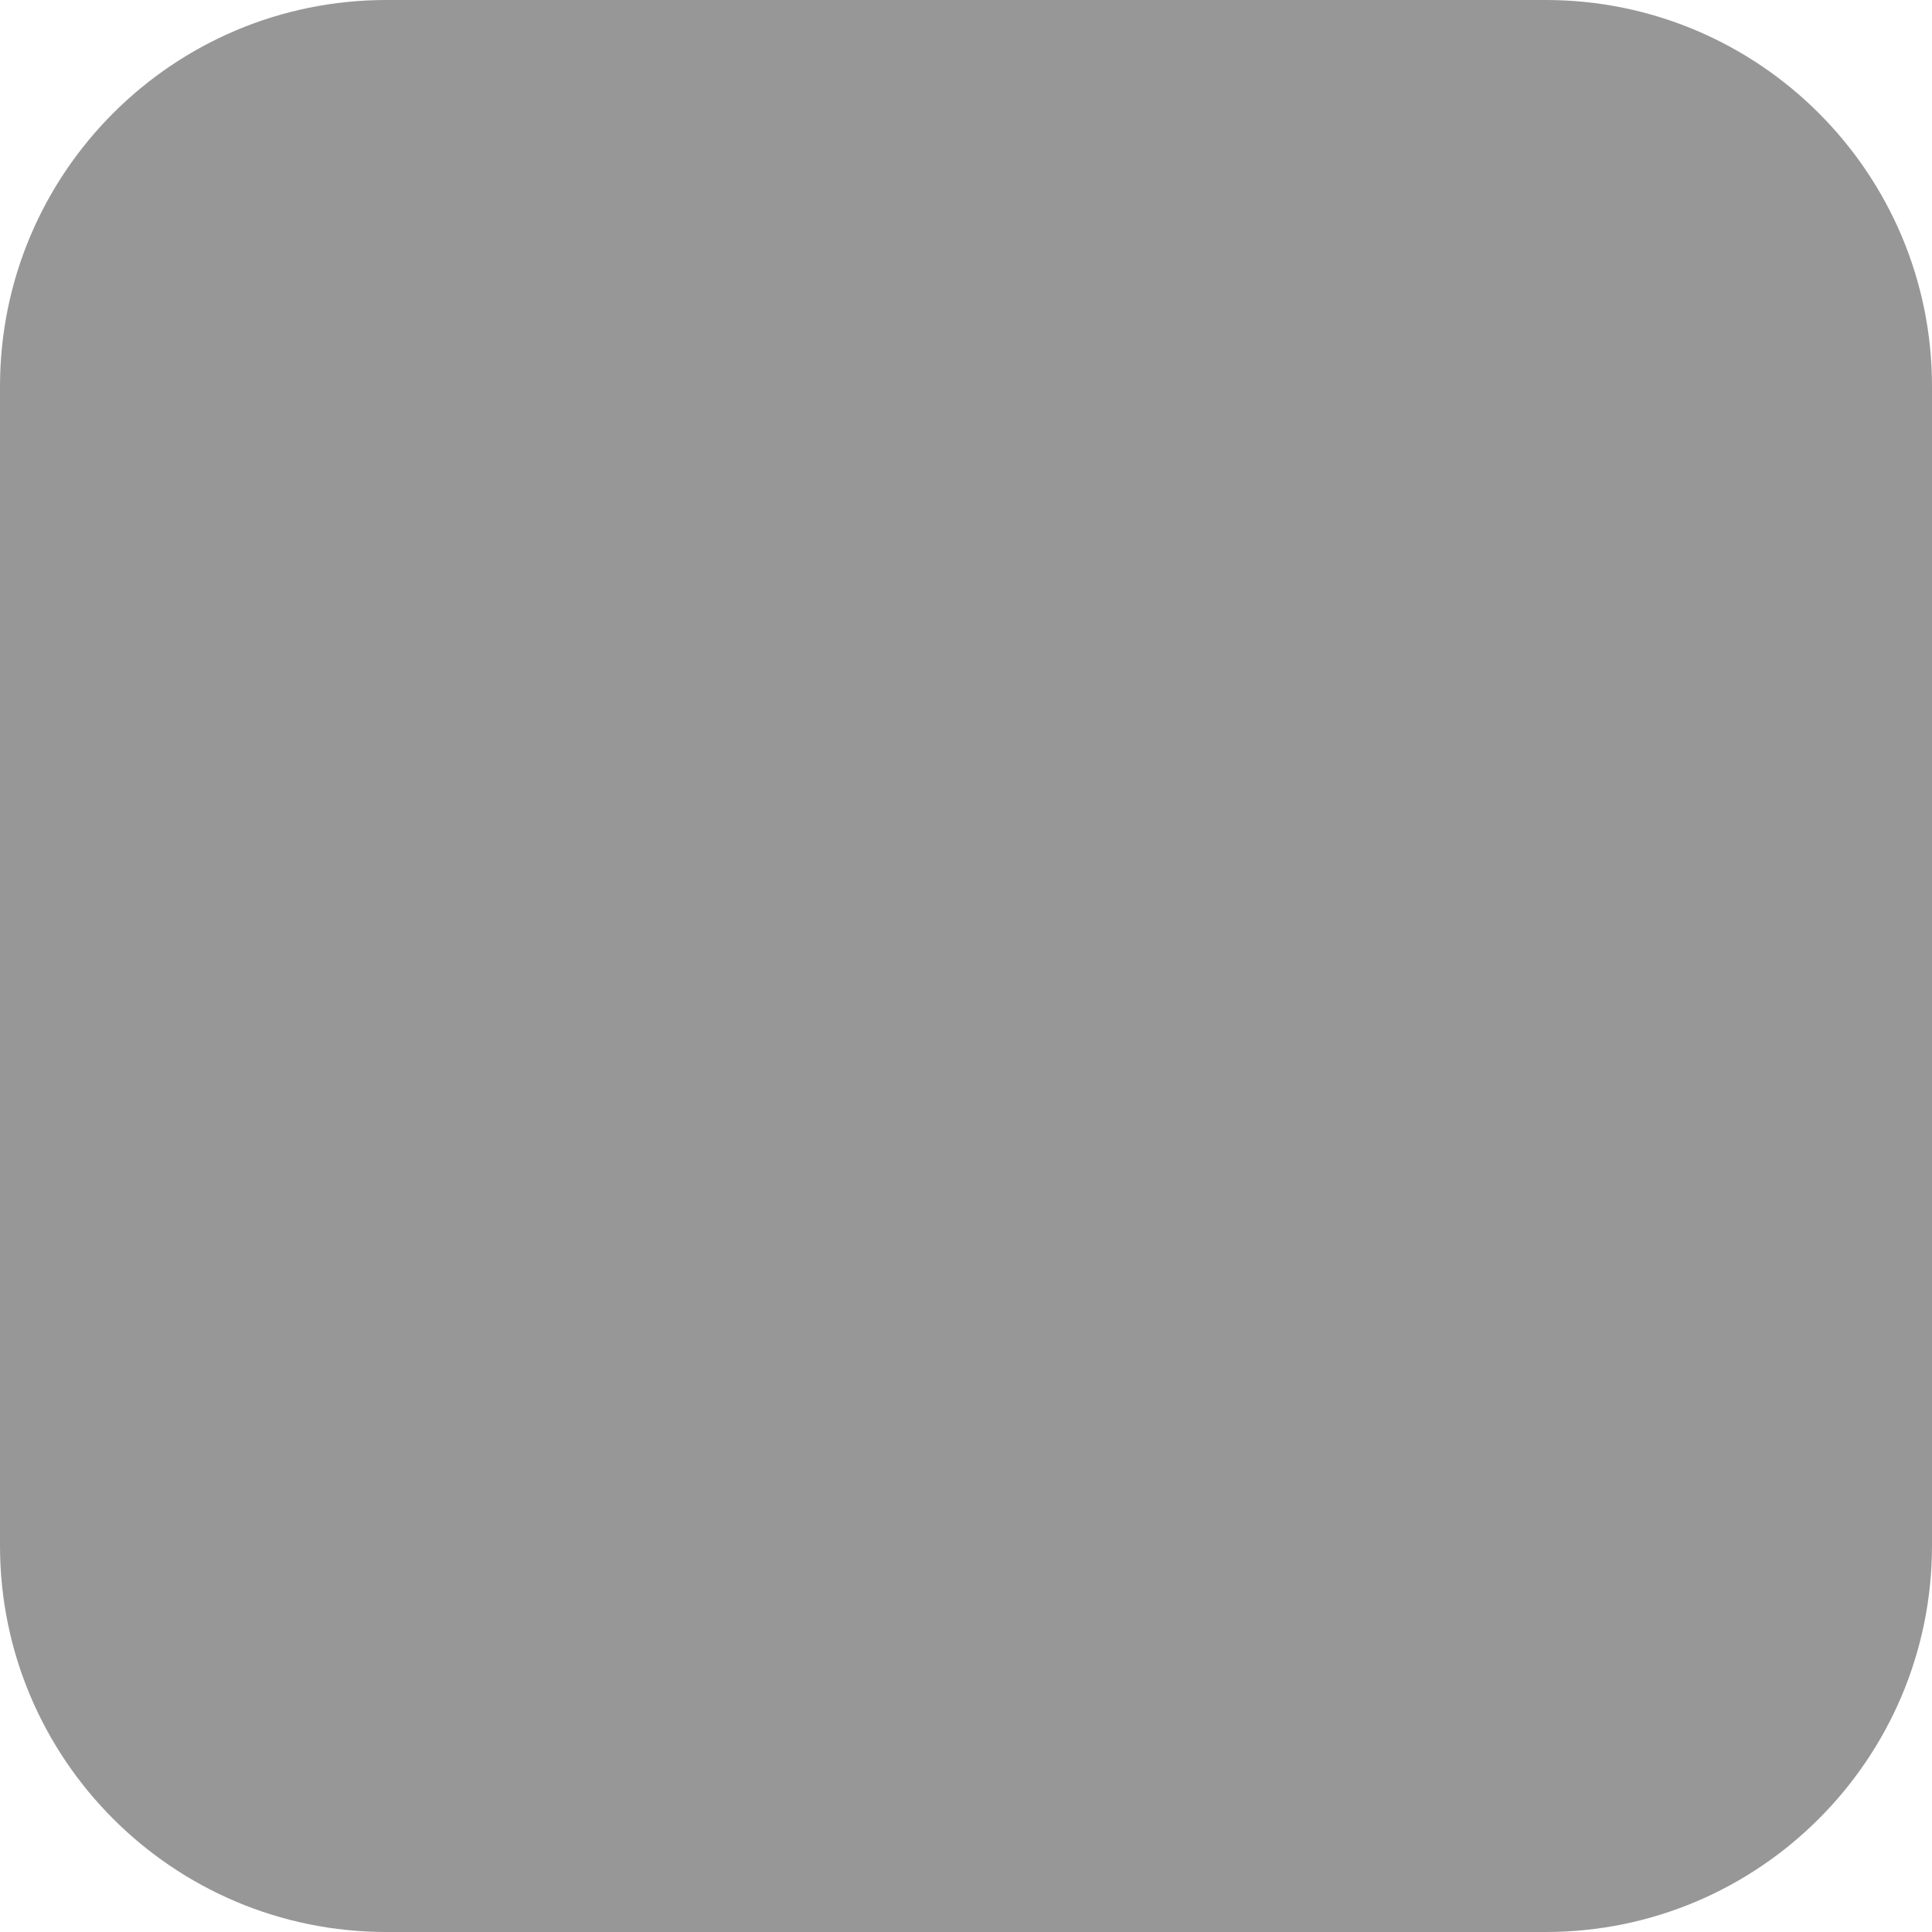
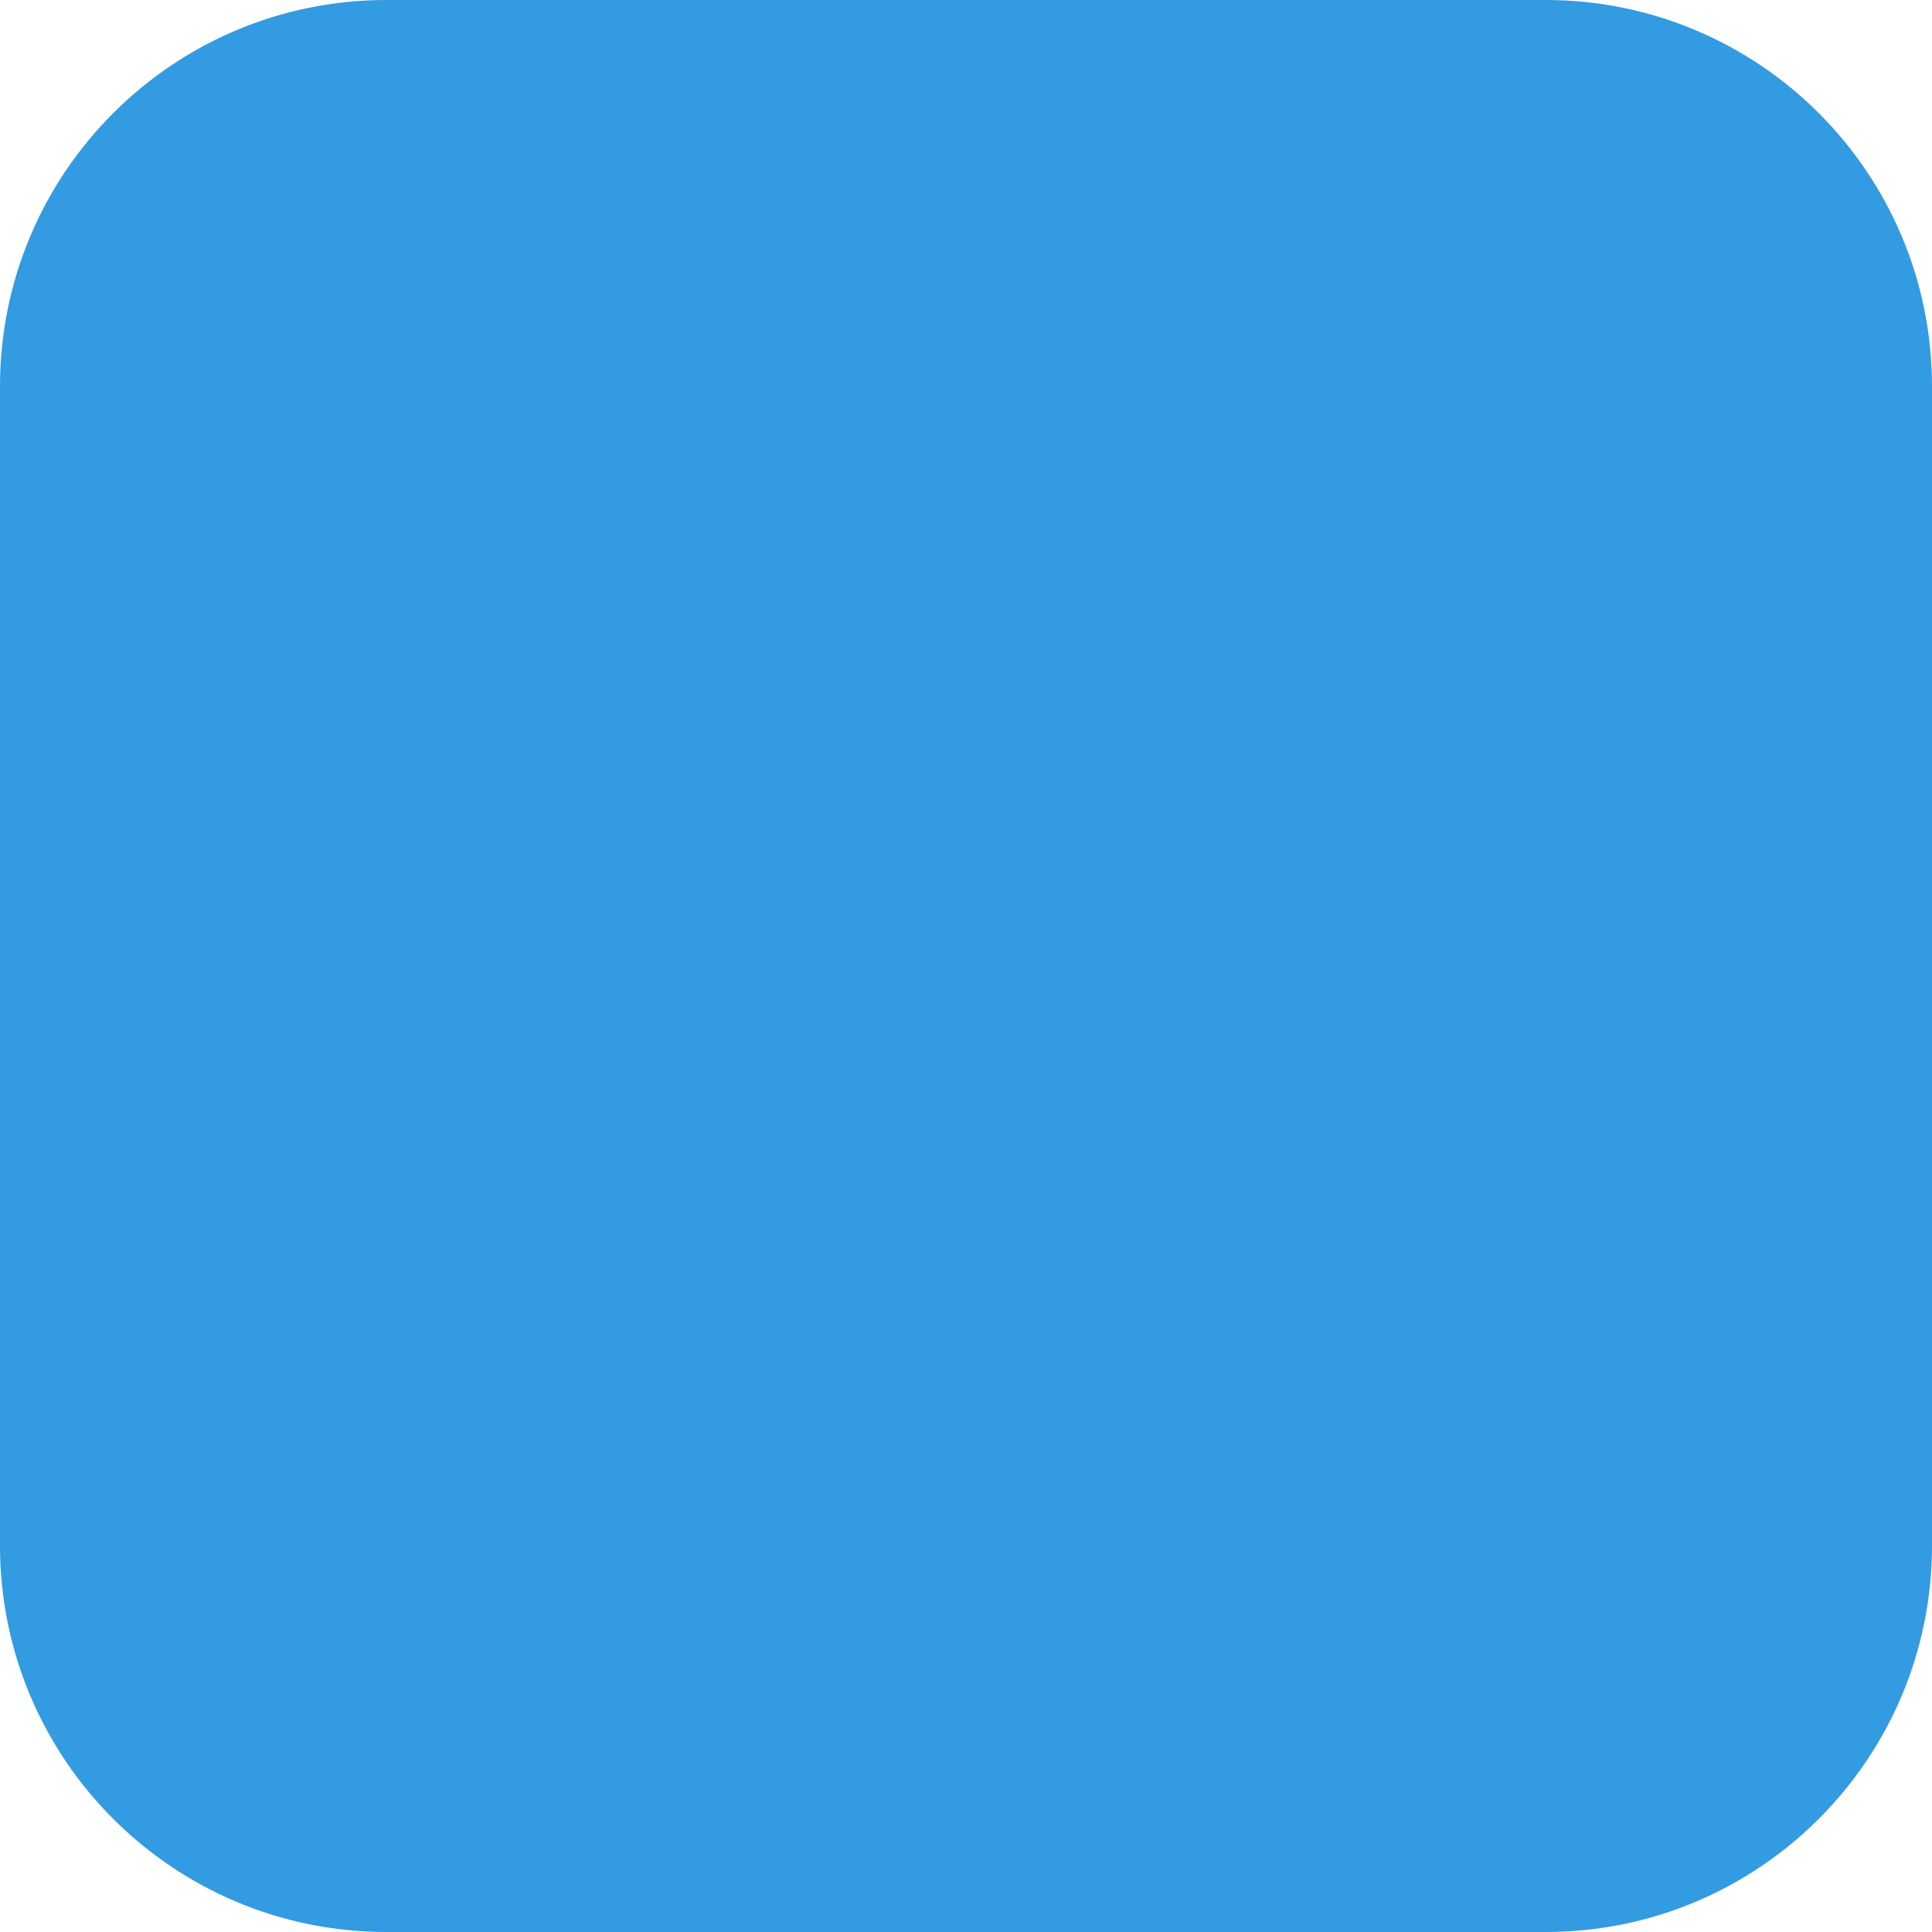
<svg xmlns="http://www.w3.org/2000/svg" viewBox="0 0 160 160" role="img" aria-label="Playground Hub favicon">
-   <rect x="0" y="0" width="160" height="160" rx="32" ry="32" fill="#979797" />
+   <rect x="0" y="0" width="160" height="160" rx="32" ry="32" fill="#329BE1" />
</svg>
